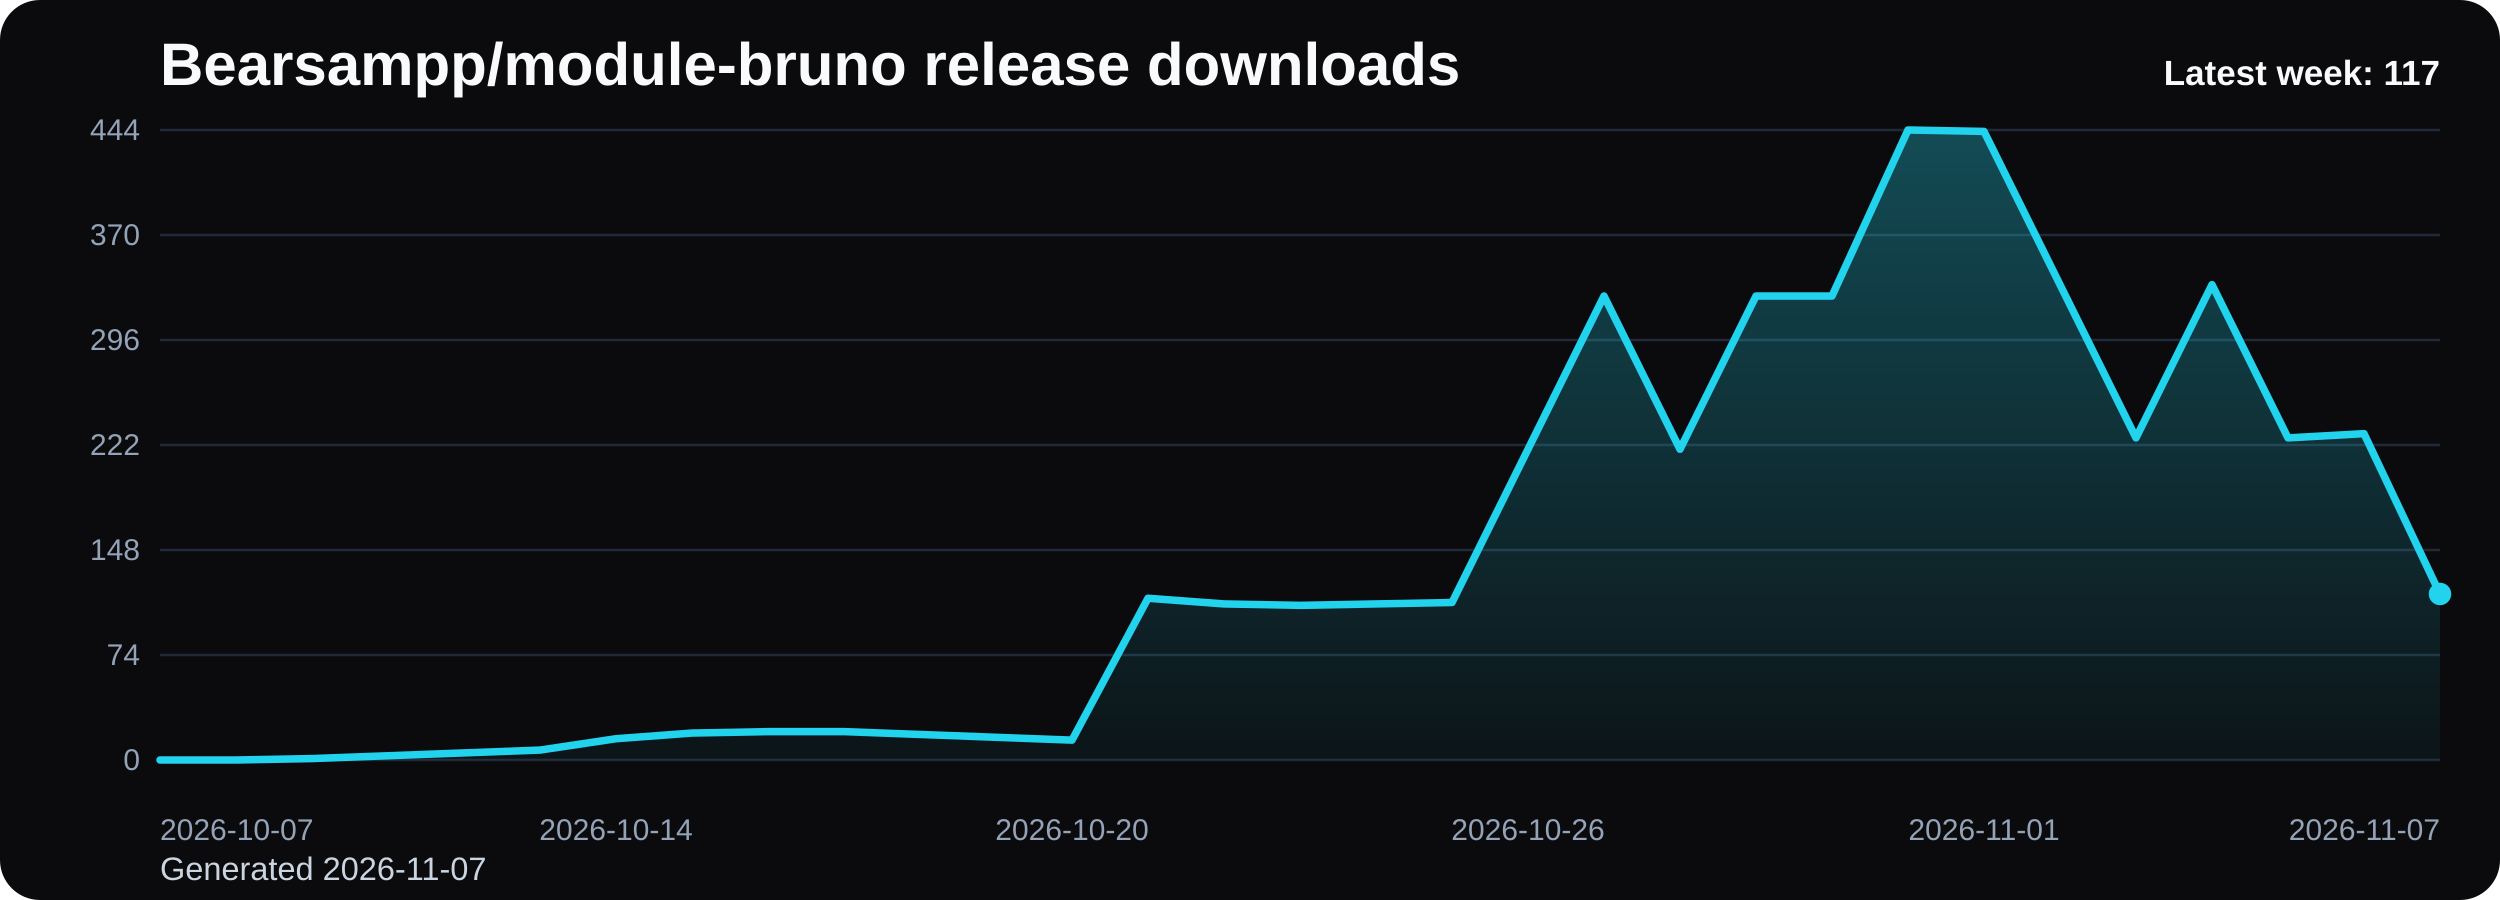
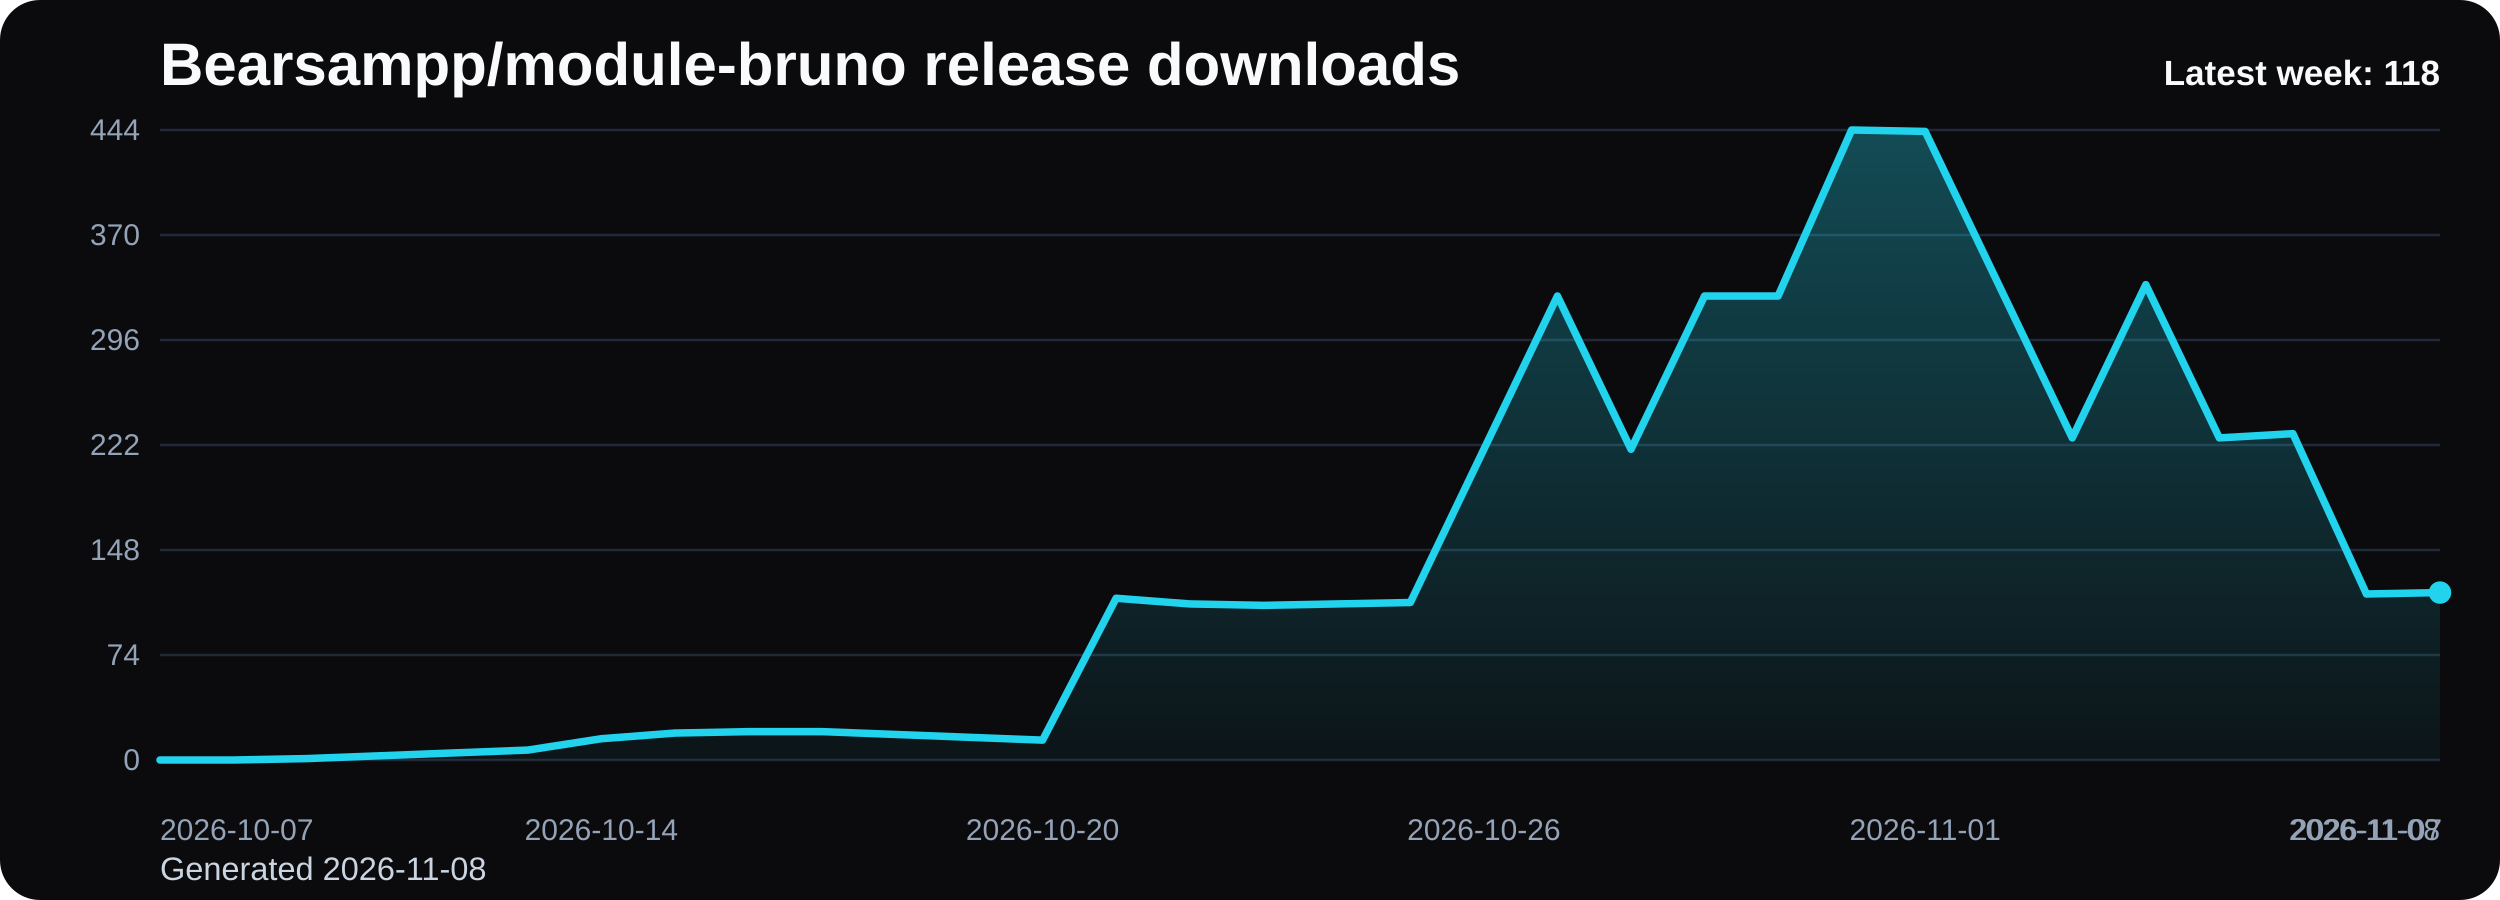
<svg xmlns="http://www.w3.org/2000/svg" viewBox="0 0 1000 360" role="img" aria-label="Bearsampp/module-bruno release downloads chart">
  <defs>
    <linearGradient id="fill-weekly-black" x1="0" y1="0" x2="0" y2="1">
      <stop offset="0%" stop-color="#22d3ee" stop-opacity="0.32" />
      <stop offset="100%" stop-color="#22d3ee" stop-opacity="0.05" />
    </linearGradient>
    <style>
      .bg { fill: #0b0b0d; }
      .title { font: 700 24px Arial, sans-serif; fill: #f8fafc; }
      .sub { font: 400 13px Arial, sans-serif; fill: #cbd5e1; }
      .grid { stroke: #1f2937; stroke-width: 1; }
      .axis { font: 400 12px Arial, sans-serif; fill: #94a3b8; }
      .line { fill: none; stroke: #22d3ee; stroke-width: 3; stroke-linecap: round; stroke-linejoin: round; }
      .dot { fill: #22d3ee; }
      .value { font: 600 11px Arial, sans-serif; fill: #cbd5e1; }
      .latest { font: 700 14px Arial, sans-serif; fill: #f8fafc; }
    </style>
  </defs>
  <rect class="bg" x="0" y="0" width="1000" height="360" rx="16" />
  <text class="title" x="64" y="34">Bearsampp/module-bruno release downloads</text>
-   <text class="sub" x="64" y="352">Generated 2026-11-07</text>
+   <text class="sub" x="64" y="352">Generated 2026-11-08</text>
  <line x1="64" y1="52.00" x2="976" y2="52.00" class="grid" />
  <text x="56" y="56.00" text-anchor="end" class="axis">444</text>
  <line x1="64" y1="94.00" x2="976" y2="94.00" class="grid" />
  <text x="56" y="98.00" text-anchor="end" class="axis">370</text>
  <line x1="64" y1="136.00" x2="976" y2="136.00" class="grid" />
  <text x="56" y="140.00" text-anchor="end" class="axis">296</text>
  <line x1="64" y1="178.00" x2="976" y2="178.00" class="grid" />
  <text x="56" y="182.00" text-anchor="end" class="axis">222</text>
  <line x1="64" y1="220.00" x2="976" y2="220.00" class="grid" />
  <text x="56" y="224.00" text-anchor="end" class="axis">148</text>
  <line x1="64" y1="262.00" x2="976" y2="262.00" class="grid" />
  <text x="56" y="266.00" text-anchor="end" class="axis">74</text>
  <line x1="64" y1="304.00" x2="976" y2="304.00" class="grid" />
  <text x="56" y="308.00" text-anchor="end" class="axis">0</text>
-   <path d="M 64.00 304 L 64.00 304.00 L 94.40 304.00 L 124.80 303.43 L 155.20 302.30 L 185.60 301.16 L 216.00 300.03 L 246.40 295.49 L 276.80 293.22 L 307.20 292.65 L 337.60 292.65 L 368.00 293.78 L 398.40 294.92 L 428.80 296.05 L 459.20 239.30 L 489.60 241.57 L 520.00 242.14 L 550.40 241.57 L 580.80 241.00 L 611.20 179.70 L 641.60 118.41 L 672.00 179.70 L 702.40 118.41 L 732.80 118.41 L 763.20 52.00 L 793.60 52.57 L 824.00 113.86 L 854.40 175.16 L 884.80 113.86 L 915.20 175.16 L 945.60 173.46 L 976.00 237.59 L 976.00 304 Z" fill="url(#fill-weekly-black)" />
-   <polyline class="line" points="64.00,304.00 94.40,304.00 124.80,303.43 155.20,302.30 185.60,301.16 216.00,300.03 246.40,295.49 276.80,293.22 307.20,292.65 337.60,292.65 368.00,293.78 398.40,294.92 428.80,296.05 459.20,239.30 489.60,241.57 520.00,242.14 550.40,241.57 580.80,241.00 611.20,179.70 641.60,118.41 672.00,179.70 702.40,118.41 732.80,118.41 763.20,52.00 793.60,52.57 824.00,113.86 854.40,175.16 884.80,113.86 915.20,175.16 945.60,173.46 976.00,237.59" />
-   <circle class="dot" cx="976.00" cy="237.59" r="4.5" />
+   <path d="M 64.00 304 L 64.00 304.00 L 93.42 304.00 L 122.84 303.43 L 152.26 302.30 L 181.68 301.16 L 211.10 300.03 L 240.52 295.49 L 269.94 293.22 L 299.35 292.65 L 328.77 292.65 L 358.19 293.78 L 387.61 294.92 L 417.03 296.05 L 446.45 239.30 L 475.87 241.57 L 505.29 242.14 L 534.71 241.57 L 564.13 241.00 L 593.55 179.70 L 622.97 118.41 L 652.39 179.70 L 681.81 118.41 L 711.23 118.41 L 740.65 52.00 L 770.06 52.57 L 799.48 113.86 L 828.90 175.16 L 858.32 113.86 L 887.74 175.16 L 917.16 173.46 L 946.58 237.59 L 976.00 237.03 L 976.00 304 Z" fill="url(#fill-weekly-black)" />
+   <polyline class="line" points="64.00,304.00 93.42,304.00 122.84,303.43 152.26,302.30 181.68,301.16 211.10,300.03 240.52,295.49 269.94,293.22 299.35,292.65 328.77,292.65 358.19,293.78 387.61,294.92 417.03,296.05 446.45,239.30 475.87,241.57 505.29,242.14 534.71,241.57 564.13,241.00 593.55,179.70 622.97,118.41 652.39,179.70 681.81,118.41 711.23,118.41 740.65,52.00 770.06,52.57 799.48,113.86 828.90,175.16 858.32,113.86 887.74,175.16 917.16,173.46 946.58,237.59 976.00,237.03" />
+   <circle class="dot" cx="976.00" cy="237.03" r="4.5" />
  <text class="axis" x="64.00" y="336" text-anchor="start">2026-10-07</text>
-   <text class="axis" x="246.40" y="336" text-anchor="middle">2026-10-14</text>
-   <text class="axis" x="428.80" y="336" text-anchor="middle">2026-10-20</text>
-   <text class="axis" x="611.20" y="336" text-anchor="middle">2026-10-26</text>
-   <text class="axis" x="793.60" y="336" text-anchor="middle">2026-11-01</text>
-   <text class="axis" x="976.00" y="336" text-anchor="end">2026-11-07</text>
-   <text class="latest" x="976" y="34" text-anchor="end">Latest week: 117</text>
+   <text class="axis" x="240.52" y="336" text-anchor="middle">2026-10-14</text>
+   <text class="axis" x="417.03" y="336" text-anchor="middle">2026-10-20</text>
+   <text class="axis" x="593.55" y="336" text-anchor="middle">2026-10-26</text>
+   <text class="axis" x="770.06" y="336" text-anchor="middle">2026-11-01</text>
+   <text class="axis" x="946.58" y="336" text-anchor="middle">2026-11-07</text>
+   <text class="axis" x="976.00" y="336" text-anchor="end">2026-11-08</text>
+   <text class="latest" x="976" y="34" text-anchor="end">Latest week: 118</text>
</svg>
